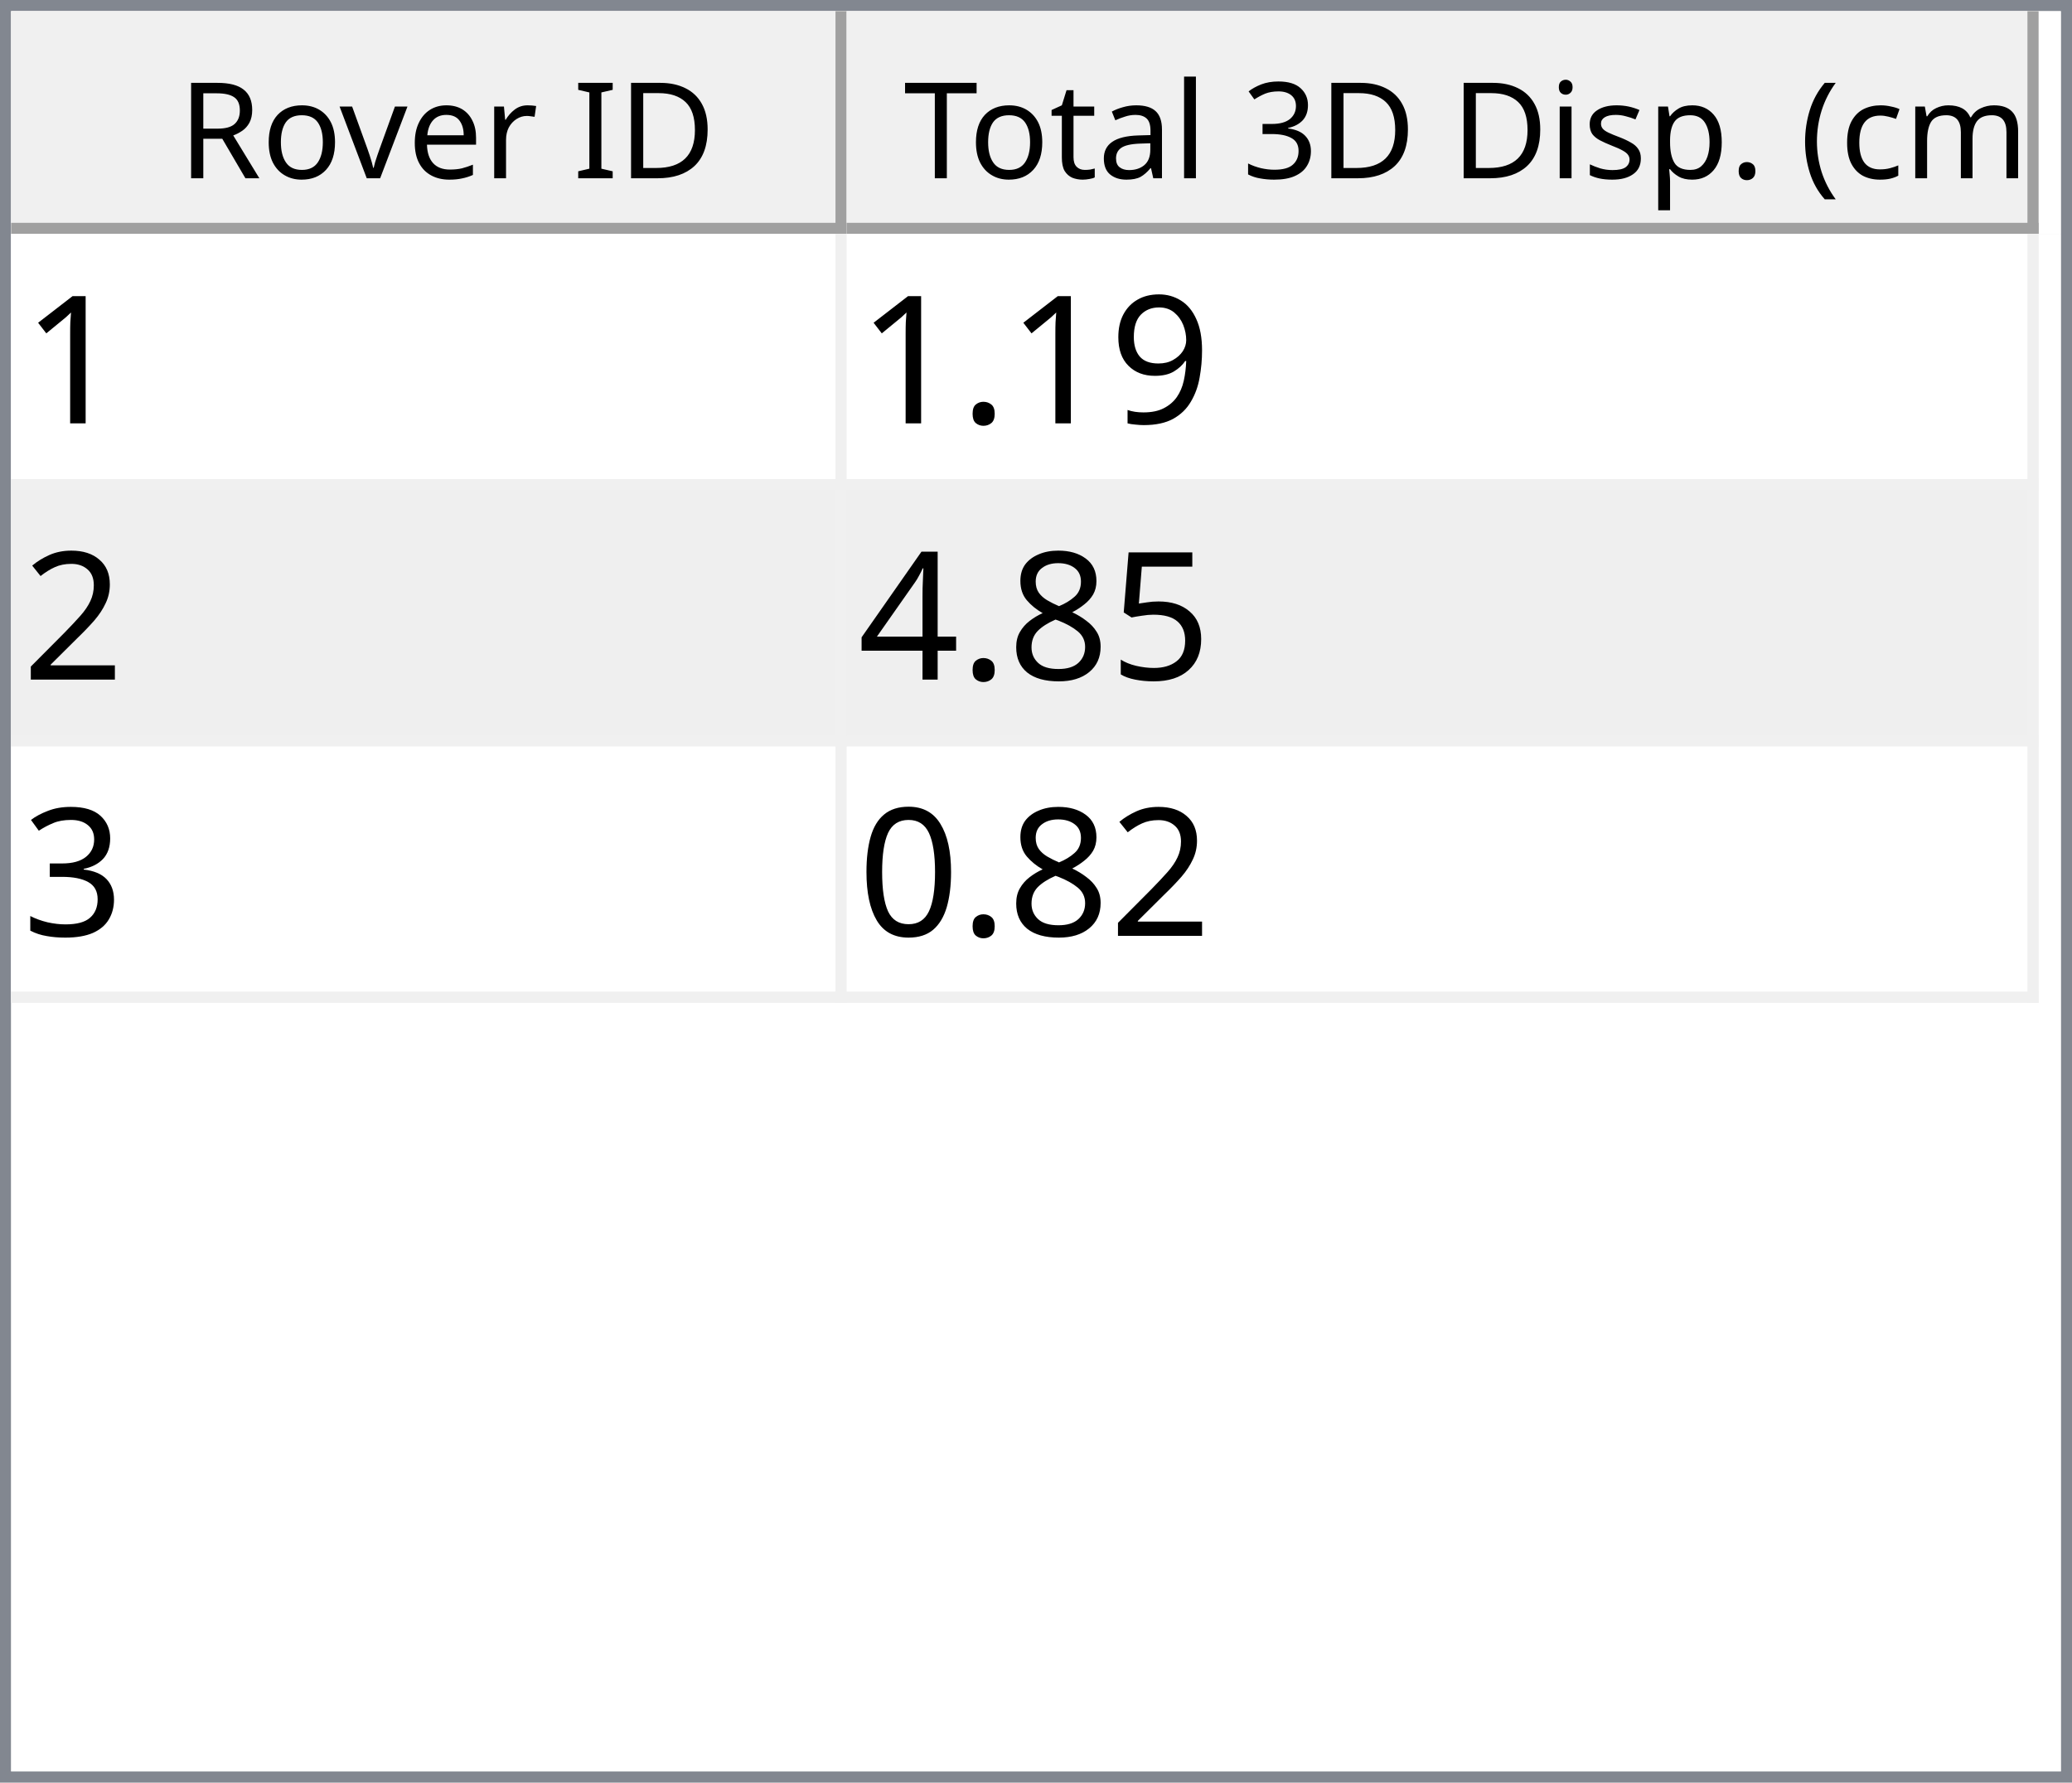
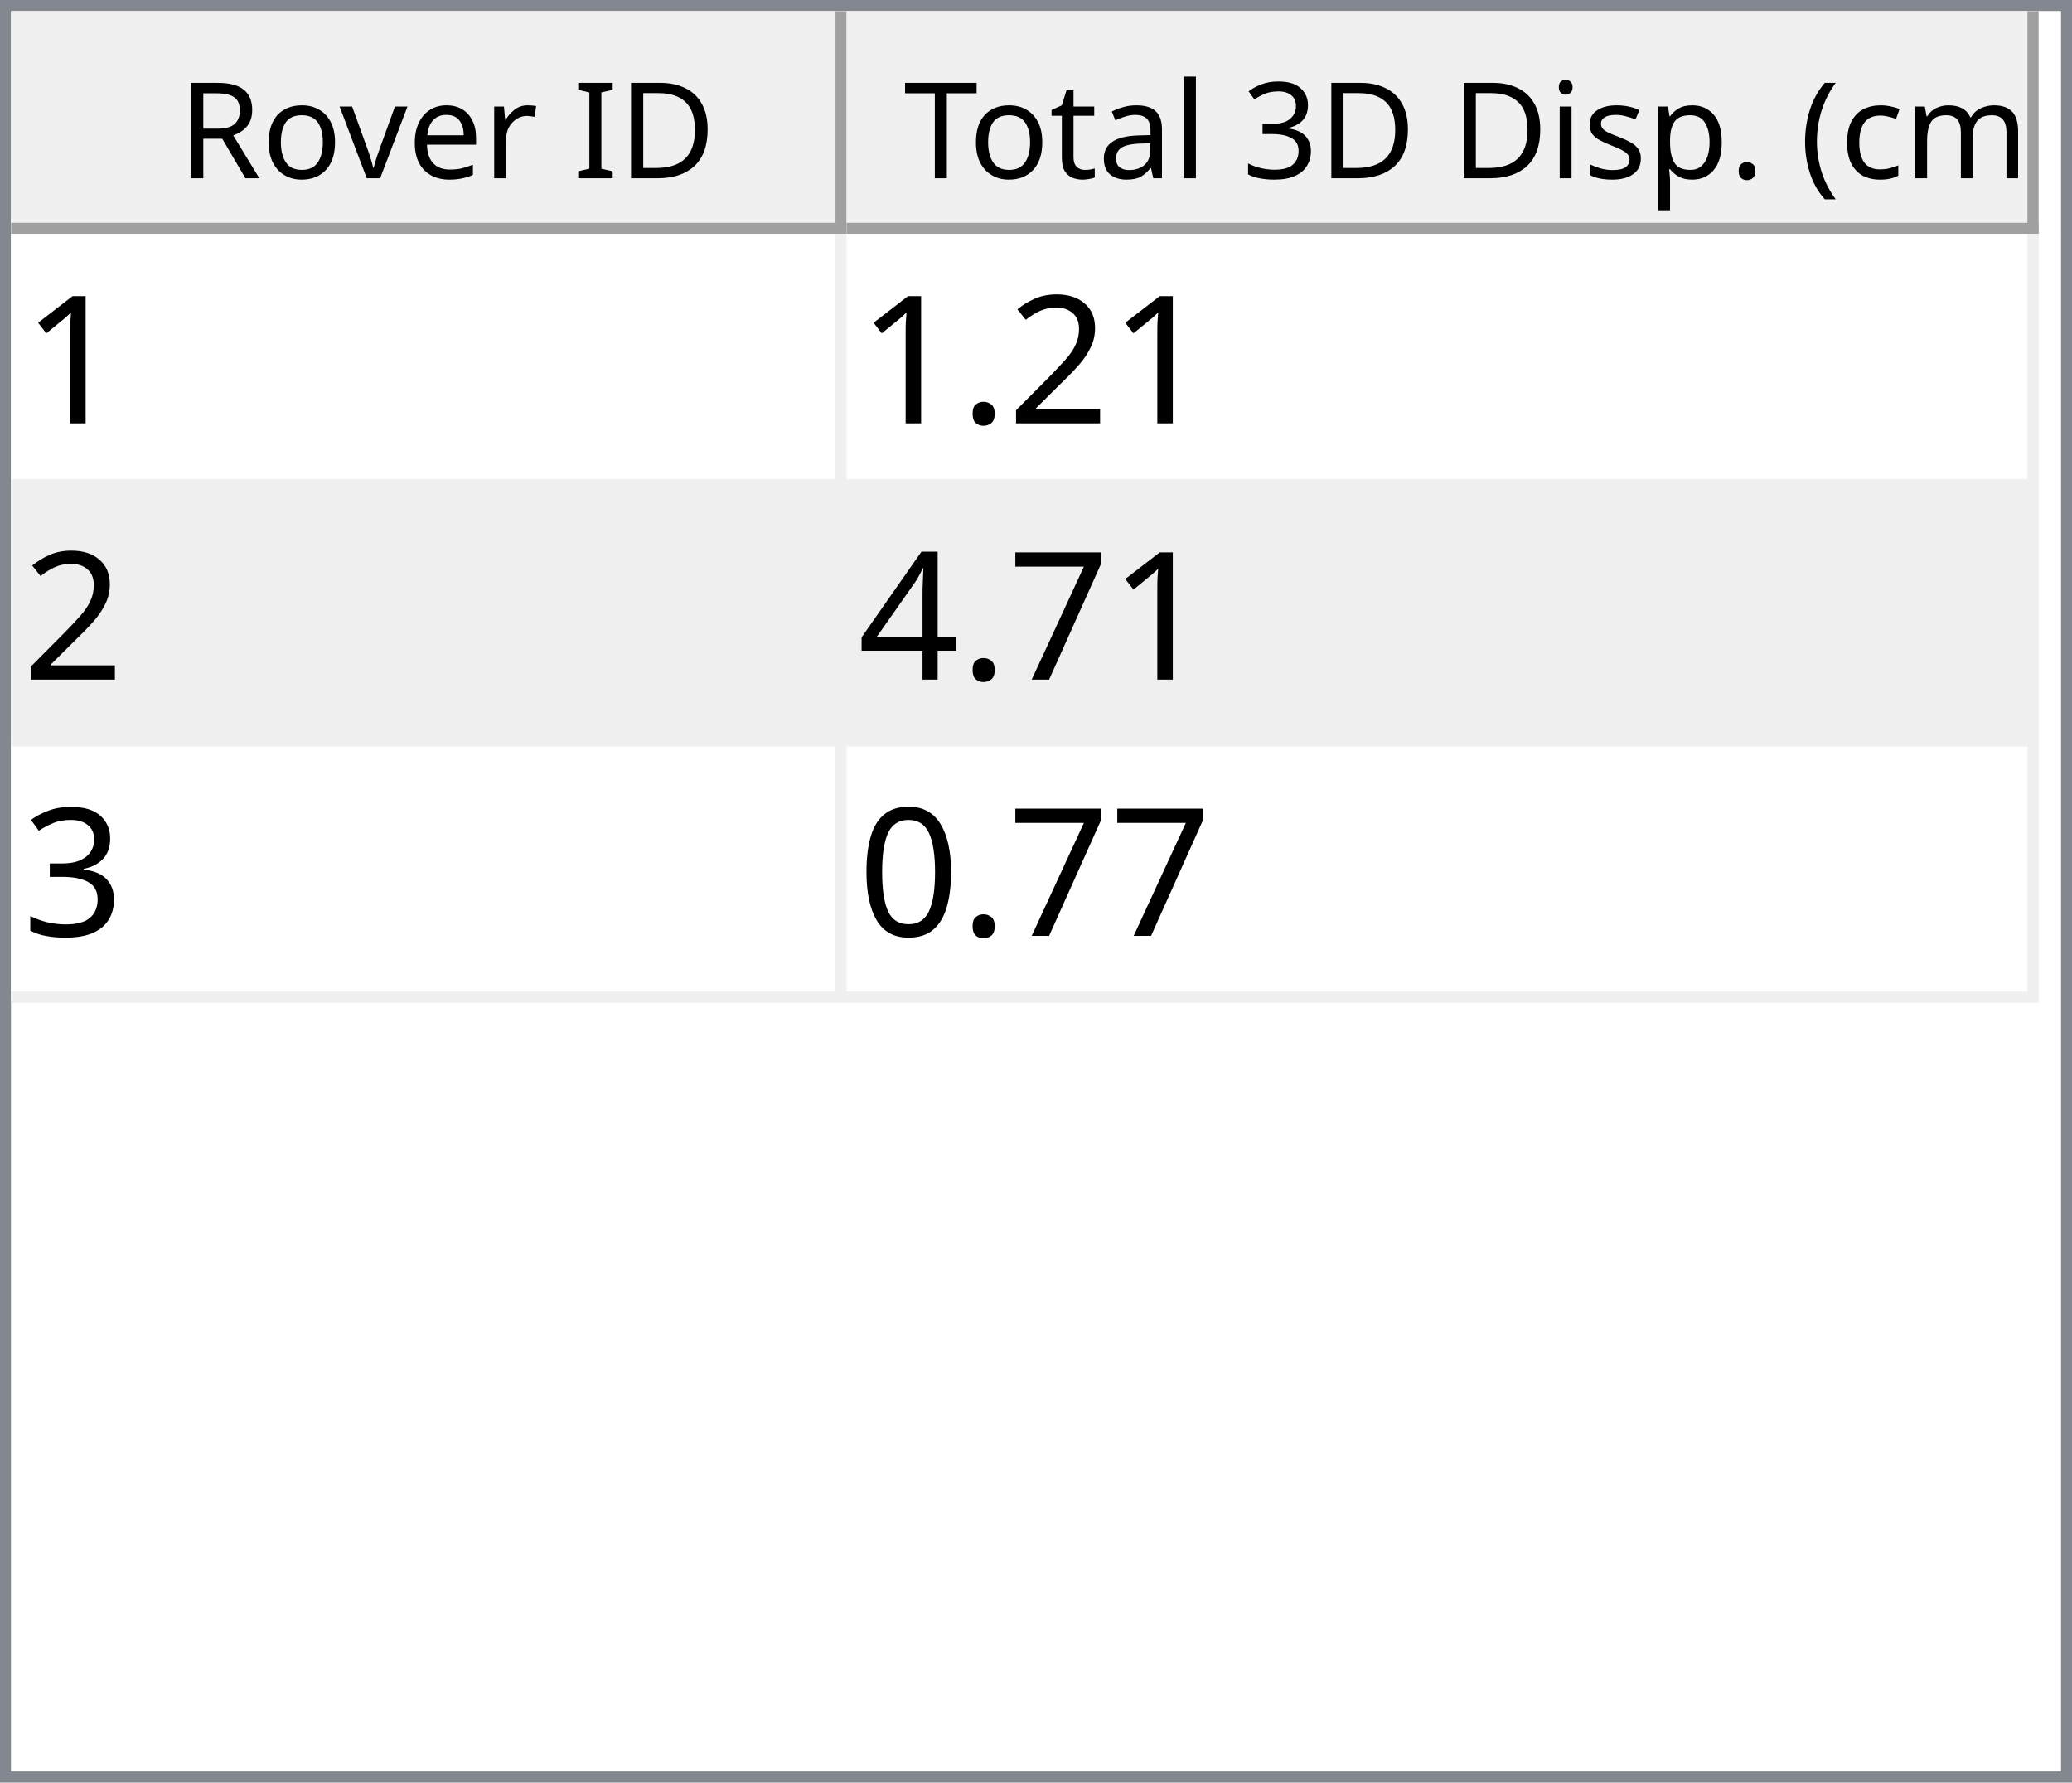
<svg xmlns="http://www.w3.org/2000/svg" style="fill-opacity:1; color-rendering:auto; color-interpolation:auto; text-rendering:auto; stroke:black; stroke-linecap:square; stroke-miterlimit:10; shape-rendering:auto; stroke-opacity:1; fill:black; stroke-dasharray:none; font-weight:normal; stroke-width:1; font-family:'Dialog'; font-style:normal; stroke-linejoin:miter; font-size:12px; stroke-dashoffset:0; image-rendering:auto;" width="186" height="160">
  <defs id="genericDefs" />
  <g>
    <defs id="defs1">
      <clipPath clipPathUnits="userSpaceOnUse" id="clipPath1">
        <path d="M0 0 L186 0 L186 160 L0 160 L0 0 Z" />
      </clipPath>
      <clipPath clipPathUnits="userSpaceOnUse" id="clipPath2">
        <path d="M0 0 L0 160 L186 160 L186 0 Z" />
      </clipPath>
      <clipPath clipPathUnits="userSpaceOnUse" id="clipPath3">
        <path d="M0 0 L0 20 L184 20 L184 0 Z" />
      </clipPath>
      <clipPath clipPathUnits="userSpaceOnUse" id="clipPath4">
        <path d="M0 0 L0 20 L75 20 L75 0 Z" />
      </clipPath>
      <clipPath clipPathUnits="userSpaceOnUse" id="clipPath5">
        <path d="M1 1 L1 19 L74 19 L74 1 Z" />
      </clipPath>
      <clipPath clipPathUnits="userSpaceOnUse" id="clipPath6">
        <path d="M0 0 L0 18 L73 18 L73 0 Z" />
      </clipPath>
      <clipPath clipPathUnits="userSpaceOnUse" id="clipPath7">
        <path d="M-0.5 -0.5 L-0.5 19.5 L74.5 19.5 L74.5 -0.5 Z" />
      </clipPath>
      <clipPath clipPathUnits="userSpaceOnUse" id="clipPath8">
        <path d="M0 0 L0 20 L107 20 L107 0 Z" />
      </clipPath>
      <clipPath clipPathUnits="userSpaceOnUse" id="clipPath9">
        <path d="M1 1 L1 19 L106 19 L106 1 Z" />
      </clipPath>
      <clipPath clipPathUnits="userSpaceOnUse" id="clipPath10">
        <path d="M0 0 L0 18 L105 18 L105 0 Z" />
      </clipPath>
      <clipPath clipPathUnits="userSpaceOnUse" id="clipPath11">
        <path d="M-0.5 -0.5 L-0.5 19.5 L106.5 19.5 L106.5 -0.5 Z" />
      </clipPath>
      <clipPath clipPathUnits="userSpaceOnUse" id="clipPath12">
        <path d="M0 0 L0 138 L184 138 L184 0 Z" />
      </clipPath>
      <clipPath clipPathUnits="userSpaceOnUse" id="clipPath13">
        <path d="M0 0 L0 69 L182 69 L182 0 Z" />
      </clipPath>
      <clipPath clipPathUnits="userSpaceOnUse" id="clipPath14">
        <path d="M-0.5 -0.5 L-0.5 68.5 L181.5 68.5 L181.5 -0.5 Z" />
      </clipPath>
      <clipPath clipPathUnits="userSpaceOnUse" id="clipPath15">
        <path d="M0 0 L0 22 L74 22 L74 0 Z" />
      </clipPath>
      <clipPath clipPathUnits="userSpaceOnUse" id="clipPath16">
        <path d="M0 0 L0 22 L106 22 L106 0 Z" />
      </clipPath>
      <font horiz-adv-x="64.551" id="font1">
        <font-face ascent="107.91" descent="25.098" units-per-em="100" style="font-style:normal; font-family:Segoe UI; font-weight:normal;" />
        <missing-glyph horiz-adv-x="64.551" d="M8.109 0 L8.109 68.266 L56.453 68.266 L56.453 0 L8.109 0 ZM15.328 7.234 L49.219 7.234 L49.219 61.031 L15.328 61.031 L15.328 7.234 Z" />
        <glyph unicode="D" horiz-adv-x="70.117" d="M9.188 0 L9.188 70.016 L28.516 70.016 Q65.531 70.016 65.531 35.891 Q65.531 19.672 55.25 9.836 Q44.969 0 27.734 0 L9.188 0 ZM17.391 62.594 L17.391 7.422 L27.828 7.422 Q41.609 7.422 49.273 14.797 Q56.938 22.172 56.938 35.688 Q56.938 62.594 28.328 62.594 L17.391 62.594 Z" />
        <glyph unicode="I" horiz-adv-x="26.611" d="M17.391 0 L9.188 0 L9.188 70.016 L17.391 70.016 L17.391 0 Z" />
        <glyph unicode=" " horiz-adv-x="27.393" d="" />
        <glyph unicode="r" horiz-adv-x="34.766" d="M34.188 41.891 Q32.078 43.5 28.125 43.5 Q23 43.5 19.555 38.672 Q16.109 33.844 16.109 25.484 L16.109 0 L8.109 0 L8.109 50 L16.109 50 L16.109 39.703 L16.312 39.703 Q18.016 44.969 21.531 47.922 Q25.047 50.875 29.391 50.875 Q32.516 50.875 34.188 50.203 L34.188 41.891 Z" />
        <glyph unicode="e" horiz-adv-x="52.295" d="M48.297 23 L12.984 23 Q13.188 14.656 17.484 10.109 Q21.781 5.562 29.297 5.562 Q37.75 5.562 44.828 11.141 L44.828 3.609 Q38.234 -1.172 27.391 -1.172 Q16.797 -1.172 10.742 5.641 Q4.688 12.453 4.688 24.812 Q4.688 36.469 11.305 43.82 Q17.922 51.172 27.734 51.172 Q37.547 51.172 42.922 44.828 Q48.297 38.484 48.297 27.203 L48.297 23 ZM40.094 29.781 Q40.047 36.719 36.75 40.578 Q33.453 44.438 27.594 44.438 Q21.922 44.438 17.969 40.383 Q14.016 36.328 13.094 29.781 L40.094 29.781 Z" />
        <glyph unicode="v" horiz-adv-x="47.9" d="M47.406 50 L27.484 0 L19.625 0 L0.688 50 L9.469 50 L22.172 13.672 Q23.578 9.672 23.922 6.688 L24.125 6.688 Q24.609 10.453 25.688 13.484 L38.969 50 L47.406 50 Z" />
        <glyph unicode="o" horiz-adv-x="58.594" d="M29 -1.172 Q17.922 -1.172 11.305 5.836 Q4.688 12.844 4.688 24.422 Q4.688 37.016 11.57 44.094 Q18.453 51.172 30.172 51.172 Q41.359 51.172 47.633 44.289 Q53.906 37.406 53.906 25.203 Q53.906 13.234 47.141 6.031 Q40.375 -1.172 29 -1.172 ZM29.594 44.438 Q21.875 44.438 17.383 39.188 Q12.891 33.938 12.891 24.703 Q12.891 15.828 17.43 10.695 Q21.969 5.562 29.594 5.562 Q37.359 5.562 41.531 10.594 Q45.703 15.625 45.703 24.906 Q45.703 34.281 41.531 39.359 Q37.359 44.438 29.594 44.438 Z" />
        <glyph unicode="R" horiz-adv-x="59.814" d="M59.375 0 L49.609 0 L37.891 19.625 Q36.281 22.359 34.766 24.289 Q33.25 26.219 31.664 27.438 Q30.078 28.656 28.25 29.219 Q26.422 29.781 24.125 29.781 L17.391 29.781 L17.391 0 L9.188 0 L9.188 70.016 L30.078 70.016 Q34.672 70.016 38.555 68.867 Q42.438 67.719 45.289 65.375 Q48.141 63.031 49.758 59.547 Q51.375 56.062 51.375 51.375 Q51.375 47.703 50.273 44.656 Q49.172 41.609 47.148 39.211 Q45.125 36.812 42.266 35.133 Q39.406 33.453 35.844 32.516 L35.844 32.328 Q37.594 31.547 38.891 30.547 Q40.188 29.547 41.359 28.18 Q42.531 26.812 43.68 25.078 Q44.828 23.344 46.234 21.047 L59.375 0 ZM17.391 62.594 L17.391 37.203 L28.516 37.203 Q31.594 37.203 34.203 38.133 Q36.812 39.062 38.719 40.797 Q40.625 42.531 41.703 45.047 Q42.781 47.562 42.781 50.688 Q42.781 56.297 39.141 59.445 Q35.5 62.594 28.609 62.594 L17.391 62.594 Z" />
        <glyph unicode=")" horiz-adv-x="30.176" d="M8.297 -15.922 L1.172 -15.922 Q16.406 2.344 16.406 26.812 Q16.406 51.469 1.078 70.016 L8.297 70.016 Q23.531 52.156 23.531 26.703 Q23.531 1.375 8.297 -15.922 Z" />
        <glyph unicode="m" horiz-adv-x="86.133" d="M79.109 0 L71.094 0 L71.094 28.719 Q71.094 37.016 68.531 40.727 Q65.969 44.438 59.906 44.438 Q54.781 44.438 51.195 39.75 Q47.609 35.062 47.609 28.516 L47.609 0 L39.594 0 L39.594 29.688 Q39.594 44.438 28.219 44.438 Q22.953 44.438 19.531 40.016 Q16.109 35.594 16.109 28.516 L16.109 0 L8.109 0 L8.109 50 L16.109 50 L16.109 42.094 L16.312 42.094 Q21.625 51.172 31.844 51.172 Q36.969 51.172 40.773 48.312 Q44.578 45.453 46 40.828 Q51.562 51.172 62.594 51.172 Q79.109 51.172 79.109 30.812 L79.109 0 Z" />
        <glyph unicode="c" horiz-adv-x="46.191" d="M42.188 2.297 Q36.422 -1.172 28.516 -1.172 Q17.828 -1.172 11.258 5.789 Q4.688 12.75 4.688 23.828 Q4.688 36.188 11.766 43.68 Q18.844 51.172 30.672 51.172 Q37.25 51.172 42.281 48.734 L42.281 40.531 Q36.719 44.438 30.375 44.438 Q22.703 44.438 17.797 38.945 Q12.891 33.453 12.891 24.516 Q12.891 15.719 17.508 10.641 Q22.125 5.562 29.891 5.562 Q36.422 5.562 42.188 9.906 L42.188 2.297 Z" />
        <glyph unicode="(" horiz-adv-x="30.176" d="M29.109 -15.922 L21.969 -15.922 Q6.844 1.375 6.844 26.703 Q6.844 52.156 21.969 70.016 L29.203 70.016 Q13.875 51.469 13.875 26.812 Q13.875 2.344 29.109 -15.922 Z" />
        <glyph unicode="." horiz-adv-x="21.68" d="M10.891 -1.078 Q8.641 -1.078 7.055 0.539 Q5.469 2.156 5.469 4.391 Q5.469 6.641 7.055 8.273 Q8.641 9.906 10.891 9.906 Q13.188 9.906 14.797 8.273 Q16.406 6.641 16.406 4.391 Q16.406 2.156 14.797 0.539 Q13.188 -1.078 10.891 -1.078 Z" />
        <glyph unicode="p" horiz-adv-x="58.789" d="M16.312 7.234 L16.109 7.234 L16.109 -23 L8.109 -23 L8.109 50 L16.109 50 L16.109 41.219 L16.312 41.219 Q22.219 51.172 33.594 51.172 Q43.266 51.172 48.688 44.461 Q54.109 37.75 54.109 26.469 Q54.109 13.922 48 6.375 Q41.891 -1.172 31.297 -1.172 Q21.578 -1.172 16.312 7.234 ZM16.109 27.391 L16.109 20.406 Q16.109 14.203 20.141 9.883 Q24.172 5.562 30.375 5.562 Q37.641 5.562 41.773 11.133 Q45.906 16.703 45.906 26.609 Q45.906 34.969 42.047 39.703 Q38.188 44.438 31.594 44.438 Q24.609 44.438 20.359 39.578 Q16.109 34.719 16.109 27.391 Z" />
        <glyph unicode="s" horiz-adv-x="42.432" d="M5.078 1.812 L5.078 10.406 Q11.625 5.562 19.484 5.562 Q30.031 5.562 30.031 12.594 Q30.031 14.594 29.125 15.992 Q28.219 17.391 26.68 18.461 Q25.141 19.531 23.07 20.383 Q21 21.234 18.609 22.172 Q15.281 23.484 12.766 24.828 Q10.25 26.172 8.57 27.859 Q6.891 29.547 6.031 31.695 Q5.172 33.844 5.172 36.719 Q5.172 40.234 6.789 42.945 Q8.406 45.656 11.086 47.484 Q13.766 49.312 17.211 50.242 Q20.656 51.172 24.312 51.172 Q30.812 51.172 35.938 48.922 L35.938 40.828 Q30.422 44.438 23.25 44.438 Q21 44.438 19.195 43.922 Q17.391 43.406 16.094 42.477 Q14.797 41.547 14.086 40.258 Q13.375 38.969 13.375 37.406 Q13.375 35.453 14.086 34.133 Q14.797 32.812 16.164 31.789 Q17.531 30.766 19.484 29.938 Q21.438 29.109 23.922 28.125 Q27.25 26.859 29.883 25.516 Q32.516 24.172 34.375 22.484 Q36.234 20.797 37.234 18.602 Q38.234 16.406 38.234 13.375 Q38.234 9.672 36.602 6.938 Q34.969 4.203 32.234 2.398 Q29.5 0.594 25.93 -0.289 Q22.359 -1.172 18.453 -1.172 Q10.75 -1.172 5.078 1.812 Z" />
        <glyph unicode="i" horiz-adv-x="24.219" d="M12.203 62.703 Q10.062 62.703 8.547 64.164 Q7.031 65.625 7.031 67.875 Q7.031 70.125 8.547 71.609 Q10.062 73.094 12.203 73.094 Q14.406 73.094 15.945 71.609 Q17.484 70.125 17.484 67.875 Q17.484 65.719 15.945 64.211 Q14.406 62.703 12.203 62.703 ZM16.109 0 L8.109 0 L8.109 50 L16.109 50 L16.109 0 Z" />
        <glyph unicode="3" horiz-adv-x="53.906" d="M46.531 19.828 Q46.531 15.094 44.75 11.211 Q42.969 7.328 39.719 4.57 Q36.469 1.812 31.93 0.297 Q27.391 -1.219 21.922 -1.219 Q11.922 -1.219 6 2.594 L6 11.188 Q13.094 5.609 22.219 5.609 Q25.875 5.609 28.828 6.539 Q31.781 7.469 33.906 9.227 Q36.031 10.984 37.18 13.477 Q38.328 15.969 38.328 19.094 Q38.328 32.812 18.797 32.812 L12.984 32.812 L12.984 39.594 L18.5 39.594 Q35.797 39.594 35.797 52.484 Q35.797 64.406 22.609 64.406 Q15.188 64.406 8.688 59.422 L8.688 67.188 Q15.375 71.188 24.609 71.188 Q29 71.188 32.57 69.969 Q36.141 68.75 38.68 66.555 Q41.219 64.359 42.609 61.281 Q44 58.203 44 54.5 Q44 40.672 30.031 36.719 L30.031 36.531 Q33.594 36.141 36.625 34.797 Q39.656 33.453 41.852 31.305 Q44.047 29.156 45.289 26.25 Q46.531 23.344 46.531 19.828 Z" />
        <glyph unicode="l" horiz-adv-x="24.219" d="M16.109 0 L8.109 0 L8.109 74.031 L16.109 74.031 L16.109 0 Z" />
        <glyph unicode="a" horiz-adv-x="50.879" d="M43.891 0 L35.891 0 L35.891 7.812 L35.688 7.812 Q30.469 -1.172 20.312 -1.172 Q12.844 -1.172 8.617 2.781 Q4.391 6.734 4.391 13.281 Q4.391 27.297 20.906 29.594 L35.891 31.688 Q35.891 44.438 25.594 44.438 Q16.547 44.438 9.281 38.281 L9.281 46.484 Q16.656 51.172 26.266 51.172 Q43.891 51.172 43.891 32.516 L43.891 0 ZM35.891 25.297 L23.828 23.641 Q18.266 22.859 15.43 20.875 Q12.594 18.891 12.594 13.875 Q12.594 10.203 15.211 7.883 Q17.828 5.562 22.172 5.562 Q28.125 5.562 32.008 9.742 Q35.891 13.922 35.891 20.312 L35.891 25.297 Z" />
        <glyph unicode="t" horiz-adv-x="33.887" d="M31.297 0.484 Q28.469 -1.078 23.828 -1.078 Q10.688 -1.078 10.688 13.578 L10.688 43.172 L2.094 43.172 L2.094 50 L10.688 50 L10.688 62.203 L18.703 64.797 L18.703 50 L31.297 50 L31.297 43.172 L18.703 43.172 L18.703 14.984 Q18.703 9.969 20.414 7.82 Q22.125 5.672 26.078 5.672 Q29.109 5.672 31.297 7.328 L31.297 0.484 Z" />
        <glyph unicode="T" horiz-adv-x="52.393" d="M50.594 62.594 L30.375 62.594 L30.375 0 L22.172 0 L22.172 62.594 L2 62.594 L2 70.016 L50.594 70.016 L50.594 62.594 Z" />
      </font>
      <font horiz-adv-x="75.0" id="font2">
        <font-face ascent="100.537" descent="21.973" units-per-em="100" style="font-style:normal; font-family:sans-serif; font-weight:normal;" />
        <missing-glyph horiz-adv-x="75.0" d="M12.5 0 L12.5 62.5 L62.5 62.5 L62.5 0 L12.5 0 ZM14.062 1.562 L60.938 1.562 L60.938 60.938 L14.062 60.938 L14.062 1.562 Z" />
        <glyph unicode="1" horiz-adv-x="55.615" d="M37.25 0 L28.469 0 L28.469 56 Q25.297 52.984 20.141 49.953 Q14.984 46.922 10.891 45.406 L10.891 53.906 Q18.266 57.375 23.781 62.305 Q29.297 67.234 31.594 71.875 L37.25 71.875 L37.25 0 Z" />
-         <glyph unicode="9" horiz-adv-x="55.615" d="M5.469 16.547 L13.922 17.328 Q14.984 11.375 18.016 8.688 Q21.047 6 25.781 6 Q29.828 6 32.883 7.859 Q35.938 9.719 37.891 12.82 Q39.844 15.922 41.164 21.195 Q42.484 26.469 42.484 31.938 Q42.484 32.516 42.438 33.688 Q39.797 29.5 35.234 26.883 Q30.672 24.266 25.344 24.266 Q16.453 24.266 10.305 30.711 Q4.156 37.156 4.156 47.703 Q4.156 58.594 10.578 65.234 Q17 71.875 26.656 71.875 Q33.641 71.875 39.43 68.117 Q45.219 64.359 48.219 57.398 Q51.219 50.438 51.219 37.25 Q51.219 23.531 48.242 15.406 Q45.266 7.281 39.383 3.031 Q33.5 -1.219 25.594 -1.219 Q17.188 -1.219 11.867 3.445 Q6.547 8.109 5.469 16.547 ZM41.453 48.141 Q41.453 55.719 37.43 60.156 Q33.406 64.594 27.734 64.594 Q21.875 64.594 17.531 59.812 Q13.188 55.031 13.188 47.406 Q13.188 40.578 17.312 36.305 Q21.438 32.031 27.484 32.031 Q33.594 32.031 37.523 36.305 Q41.453 40.578 41.453 48.141 Z" />
+         <glyph unicode="2" horiz-adv-x="55.615" d="M50.344 8.453 L50.344 0 L3.031 0 Q2.938 3.172 4.047 6.109 Q5.859 10.938 9.836 15.625 Q13.812 20.312 21.344 26.469 Q33.016 36.031 37.117 41.625 Q41.219 47.219 41.219 52.203 Q41.219 57.422 37.477 61.008 Q33.734 64.594 27.734 64.594 Q21.391 64.594 17.578 60.789 Q13.766 56.984 13.719 50.25 L4.688 51.172 Q5.609 61.281 11.664 66.578 Q17.719 71.875 27.938 71.875 Q38.234 71.875 44.242 66.164 Q50.25 60.453 50.25 52 Q50.25 47.703 48.492 43.555 Q46.734 39.406 42.656 34.812 Q38.578 30.219 29.109 22.219 Q21.188 15.578 18.945 13.211 Q16.703 10.844 15.234 8.453 L50.344 8.453 Z" />
        <glyph unicode="." horiz-adv-x="27.783" d="M9.078 0 L9.078 10.016 L19.094 10.016 L19.094 0 L9.078 0 Z" />
-         <glyph unicode="2" horiz-adv-x="55.615" d="M50.344 8.453 L50.344 0 L3.031 0 Q2.938 3.172 4.047 6.109 Q5.859 10.938 9.836 15.625 Q13.812 20.312 21.344 26.469 Q33.016 36.031 37.117 41.625 Q41.219 47.219 41.219 52.203 Q41.219 57.422 37.477 61.008 Q33.734 64.594 27.734 64.594 Q21.391 64.594 17.578 60.789 Q13.766 56.984 13.719 50.25 L4.688 51.172 Q5.609 61.281 11.664 66.578 Q17.719 71.875 27.938 71.875 Q38.234 71.875 44.242 66.164 Q50.25 60.453 50.25 52 Q50.25 47.703 48.492 43.555 Q46.734 39.406 42.656 34.812 Q38.578 30.219 29.109 22.219 Q21.188 15.578 18.945 13.211 Q16.703 10.844 15.234 8.453 L50.344 8.453 Z" />
-         <glyph unicode="5" horiz-adv-x="55.615" d="M4.156 18.75 L13.375 19.531 Q14.406 12.797 18.141 9.398 Q21.875 6 27.156 6 Q33.5 6 37.891 10.789 Q42.281 15.578 42.281 23.484 Q42.281 31 38.062 35.352 Q33.844 39.703 27 39.703 Q22.75 39.703 19.336 37.773 Q15.922 35.844 13.969 32.766 L5.719 33.844 L12.641 70.609 L48.25 70.609 L48.25 62.203 L19.672 62.203 L15.828 42.969 Q22.266 47.469 29.344 47.469 Q38.719 47.469 45.164 40.969 Q51.609 34.469 51.609 24.266 Q51.609 14.547 45.953 7.469 Q39.062 -1.219 27.156 -1.219 Q17.391 -1.219 11.211 4.25 Q5.031 9.719 4.156 18.75 Z" />
-         <glyph unicode="8" horiz-adv-x="55.615" d="M17.672 38.812 Q12.203 40.828 9.57 44.539 Q6.938 48.25 6.938 53.422 Q6.938 61.234 12.555 66.555 Q18.172 71.875 27.484 71.875 Q36.859 71.875 42.578 66.43 Q48.297 60.984 48.297 53.172 Q48.297 48.188 45.68 44.508 Q43.062 40.828 37.75 38.812 Q44.344 36.672 47.781 31.883 Q51.219 27.094 51.219 20.453 Q51.219 11.281 44.727 5.031 Q38.234 -1.219 27.641 -1.219 Q17.047 -1.219 10.547 5.055 Q4.047 11.328 4.047 20.703 Q4.047 27.688 7.594 32.398 Q11.141 37.109 17.672 38.812 ZM15.922 53.719 Q15.922 48.641 19.195 45.414 Q22.469 42.188 27.688 42.188 Q32.766 42.188 36.016 45.383 Q39.266 48.578 39.266 53.219 Q39.266 58.062 35.914 61.359 Q32.562 64.656 27.594 64.656 Q22.562 64.656 19.242 61.43 Q15.922 58.203 15.922 53.719 ZM13.094 20.656 Q13.094 16.891 14.875 13.375 Q16.656 9.859 20.172 7.93 Q23.688 6 27.734 6 Q34.031 6 38.133 10.055 Q42.234 14.109 42.234 20.359 Q42.234 26.703 38.016 30.859 Q33.797 35.016 27.438 35.016 Q21.234 35.016 17.164 30.914 Q13.094 26.812 13.094 20.656 Z" />
+         <glyph unicode="7" horiz-adv-x="55.615" d="M4.734 62.203 L4.734 70.656 L51.078 70.656 L51.078 63.812 Q44.234 56.547 37.523 44.484 Q30.812 32.422 27.156 19.672 Q24.516 10.688 23.781 0 L14.75 0 Q14.891 8.453 18.062 20.414 Q21.234 32.375 27.172 43.484 Q33.109 54.594 39.797 62.203 L4.734 62.203 Z" />
        <glyph unicode="4" horiz-adv-x="55.615" d="M32.328 0 L32.328 17.141 L1.266 17.141 L1.266 25.203 L33.938 71.578 L41.109 71.578 L41.109 25.203 L50.781 25.203 L50.781 17.141 L41.109 17.141 L41.109 0 L32.328 0 ZM32.328 25.203 L32.328 57.469 L9.906 25.203 L32.328 25.203 Z" />
        <glyph unicode="3" horiz-adv-x="55.615" d="M4.203 18.891 L12.984 20.062 Q14.5 12.594 18.141 9.297 Q21.781 6 27 6 Q33.203 6 37.477 10.297 Q41.75 14.594 41.75 20.953 Q41.75 27 37.797 30.93 Q33.844 34.859 27.734 34.859 Q25.25 34.859 21.531 33.891 L22.516 41.609 Q23.391 41.5 23.922 41.5 Q29.547 41.5 34.039 44.43 Q38.531 47.359 38.531 53.469 Q38.531 58.297 35.258 61.477 Q31.984 64.656 26.812 64.656 Q21.688 64.656 18.266 61.43 Q14.844 58.203 13.875 51.766 L5.078 53.328 Q6.688 62.156 12.398 67.016 Q18.109 71.875 26.609 71.875 Q32.469 71.875 37.398 69.359 Q42.328 66.844 44.945 62.5 Q47.562 58.156 47.562 53.266 Q47.562 48.641 45.07 44.828 Q42.578 41.016 37.703 38.766 Q44.047 37.312 47.562 32.695 Q51.078 28.078 51.078 21.141 Q51.078 11.766 44.242 5.25 Q37.406 -1.266 26.953 -1.266 Q17.531 -1.266 11.305 4.352 Q5.078 9.969 4.203 18.891 Z" />
        <glyph unicode="0" horiz-adv-x="55.615" d="M4.156 35.297 Q4.156 48 6.766 55.742 Q9.375 63.484 14.523 67.68 Q19.672 71.875 27.484 71.875 Q33.25 71.875 37.594 69.555 Q41.938 67.234 44.773 62.867 Q47.609 58.5 49.219 52.227 Q50.828 45.953 50.828 35.297 Q50.828 22.703 48.242 14.969 Q45.656 7.234 40.508 3.008 Q35.359 -1.219 27.484 -1.219 Q17.141 -1.219 11.234 6.203 Q4.156 15.141 4.156 35.297 ZM13.188 35.297 Q13.188 17.672 17.312 11.836 Q21.438 6 27.484 6 Q33.547 6 37.672 11.859 Q41.797 17.719 41.797 35.297 Q41.797 52.984 37.672 58.789 Q33.547 64.594 27.391 64.594 Q21.344 64.594 17.719 59.469 Q13.188 52.938 13.188 35.297 Z" />
      </font>
    </defs>
    <g style="fill:white; stroke:white;">
      <rect x="0" y="0" width="186" style="clip-path:url(#clipPath1); stroke:none;" height="160" />
    </g>
    <g style="fill:white; text-rendering:optimizeSpeed; color-rendering:optimizeSpeed; image-rendering:optimizeSpeed; shape-rendering:crispEdges; stroke:white; color-interpolation:sRGB;">
      <rect x="0" width="186" height="160" y="0" style="stroke:none;" />
      <path style="stroke:none;" d="M0 160 L186 160 L186 0 L0 0 Z" />
    </g>
    <g style="fill:rgb(240,240,240); font-family:'Segoe UI'; stroke:rgb(240,240,240);">
      <rect x="0" y="0" width="186" style="clip-path:url(#clipPath2); stroke:none;" height="160" />
    </g>
    <g style="fill:rgb(130,135,144); font-family:'Segoe UI'; stroke:rgb(130,135,144);">
      <path d="M0 0 L186 0 L186 160 L0 160 L0 0 ZM1 1 L185 1 L185 159 L1 159 L1 1 Z" style="fill-rule:evenodd; clip-path:url(#clipPath2); stroke:none;" />
    </g>
    <g style="fill:white; font-family:'Segoe UI'; stroke:white;" transform="translate(1,1)">
      <rect x="0" y="0" width="184" style="clip-path:url(#clipPath3); stroke:none;" height="20" />
    </g>
    <g style="fill:rgb(240,240,240); font-family:'Segoe UI'; stroke:rgb(240,240,240);" transform="translate(1,1)">
      <rect x="0" y="0" width="75" style="clip-path:url(#clipPath4); stroke:none;" height="20" />
    </g>
    <g style="font-family:'Segoe UI';" transform="translate(2,2)">
      <text x="14" xml:space="preserve" y="14" style="clip-path:url(#clipPath6); stroke:none;">Rover ID</text>
    </g>
    <g style="fill:rgb(160,160,160); font-family:'Segoe UI'; stroke:rgb(160,160,160); stroke-linejoin:bevel;" transform="translate(1.5,1.5)">
      <line x1="74" x2="74" y1="0" style="fill:none; clip-path:url(#clipPath7);" y2="19" />
    </g>
    <g style="fill:rgb(160,160,160); font-family:'Segoe UI'; stroke:rgb(160,160,160); stroke-linejoin:bevel;" transform="matrix(1,0,0,1,1,1) translate(0.5,0.5)">
      <line x1="0" x2="74" y1="19" style="fill:none; clip-path:url(#clipPath7);" y2="19" />
    </g>
    <g style="fill:rgb(240,240,240); font-family:'Segoe UI'; stroke:rgb(240,240,240);" transform="translate(76,1)">
      <rect x="0" y="0" width="107" style="clip-path:url(#clipPath8); stroke:none;" height="20" />
    </g>
    <g style="font-family:'Segoe UI';" transform="translate(77,2)">
      <text x="1" xml:space="preserve" y="14" style="clip-path:url(#clipPath10); stroke:none;"> Total 3D Disp. (cm)</text>
    </g>
    <g style="fill:rgb(160,160,160); font-family:'Segoe UI'; stroke:rgb(160,160,160); stroke-linejoin:bevel;" transform="translate(76.5,1.5)">
      <line x1="106" x2="106" y1="0" style="fill:none; clip-path:url(#clipPath11);" y2="19" />
    </g>
    <g style="fill:rgb(160,160,160); font-family:'Segoe UI'; stroke:rgb(160,160,160); stroke-linejoin:bevel;" transform="matrix(1,0,0,1,76,1) translate(0.5,0.5)">
      <line x1="0" x2="106" y1="19" style="fill:none; clip-path:url(#clipPath11);" y2="19" />
    </g>
    <g style="fill:white; font-family:'Segoe UI'; stroke:white;" transform="translate(1,21)">
      <rect x="0" y="0" width="184" style="clip-path:url(#clipPath12); stroke:none;" height="138" />
    </g>
    <g style="fill:rgb(240,240,240); font-size:16px; font-family:sans-serif; stroke:rgb(240,240,240);" transform="translate(1,21)">
      <rect x="0" y="0" width="182" style="clip-path:url(#clipPath13); stroke:none;" height="69" />
      <line transform="translate(0.5,0.5)" x1="0" x2="181" y1="22" style="clip-path:url(#clipPath14); fill:none; stroke-linejoin:bevel;" y2="22" />
    </g>
    <g transform="matrix(1,0,0,1,1,21) translate(0.5,0.5)" style="fill:rgb(240,240,240); font-size:16px; font-family:sans-serif; stroke:rgb(240,240,240); stroke-linejoin:bevel;">
      <line x1="0" x2="181" y1="45" style="fill:none; clip-path:url(#clipPath14);" y2="45" />
    </g>
    <g transform="matrix(1,0,0,1,1,21) translate(0.5,0.5)" style="fill:rgb(240,240,240); font-size:16px; font-family:sans-serif; stroke:rgb(240,240,240); stroke-linejoin:bevel;">
      <line x1="0" x2="181" y1="68" style="fill:none; clip-path:url(#clipPath14);" y2="68" />
    </g>
    <g transform="matrix(1,0,0,1,1,21) translate(0.5,0.5)" style="fill:rgb(240,240,240); font-size:16px; font-family:sans-serif; stroke:rgb(240,240,240); stroke-linejoin:bevel;">
      <line x1="74" x2="74" y1="0" style="fill:none; clip-path:url(#clipPath14);" y2="68" />
    </g>
    <g transform="matrix(1,0,0,1,1,21) translate(0.5,0.5)" style="fill:rgb(240,240,240); font-size:16px; font-family:sans-serif; stroke:rgb(240,240,240); stroke-linejoin:bevel;">
      <line x1="181" x2="181" y1="0" style="fill:none; clip-path:url(#clipPath14);" y2="68" />
    </g>
    <g style="fill:white; font-size:16px; font-family:sans-serif; stroke:white;" transform="matrix(1,0,0,1,1,21)">
      <rect x="0" y="0" width="74" style="clip-path:url(#clipPath15); stroke:none;" height="22" />
      <text x="1" y="17" style="fill:black; clip-path:url(#clipPath15); stroke:none;" xml:space="preserve">1</text>
    </g>
    <g style="fill:white; font-size:16px; font-family:sans-serif; stroke:white;" transform="matrix(1,0,0,1,1,21) translate(75,0)">
      <rect x="0" y="0" width="106" style="clip-path:url(#clipPath16); stroke:none;" height="22" />
-       <text x="1" y="17" style="fill:black; clip-path:url(#clipPath16); stroke:none;" xml:space="preserve">1.19</text>
+       <text x="1" y="17" style="fill:black; clip-path:url(#clipPath16); stroke:none;" xml:space="preserve">1.21</text>
    </g>
    <g style="fill:rgb(239,239,239); font-size:16px; font-family:sans-serif; stroke:rgb(239,239,239);" transform="matrix(1,0,0,1,1,21) translate(0,23)">
      <rect x="0" y="0" width="74" style="clip-path:url(#clipPath15); stroke:none;" height="22" />
      <text x="1" y="17" style="fill:black; clip-path:url(#clipPath15); stroke:none;" xml:space="preserve">2</text>
    </g>
    <g style="fill:rgb(239,239,239); font-size:16px; font-family:sans-serif; stroke:rgb(239,239,239);" transform="matrix(1,0,0,1,1,21) translate(75,23)">
      <rect x="0" y="0" width="106" style="clip-path:url(#clipPath16); stroke:none;" height="22" />
-       <text x="1" y="17" style="fill:black; clip-path:url(#clipPath16); stroke:none;" xml:space="preserve">4.85</text>
+       <text x="1" y="17" style="fill:black; clip-path:url(#clipPath16); stroke:none;" xml:space="preserve">4.71</text>
    </g>
    <g style="fill:white; font-size:16px; font-family:sans-serif; stroke:white;" transform="matrix(1,0,0,1,1,21) translate(0,46)">
      <rect x="0" y="0" width="74" style="clip-path:url(#clipPath15); stroke:none;" height="22" />
      <text x="1" y="17" style="fill:black; clip-path:url(#clipPath15); stroke:none;" xml:space="preserve">3</text>
    </g>
    <g style="fill:white; font-size:16px; font-family:sans-serif; stroke:white;" transform="matrix(1,0,0,1,1,21) translate(75,46)">
      <rect x="0" y="0" width="106" style="clip-path:url(#clipPath16); stroke:none;" height="22" />
-       <text x="1" y="17" style="fill:black; clip-path:url(#clipPath16); stroke:none;" xml:space="preserve">0.82</text>
+       <text x="1" y="17" style="fill:black; clip-path:url(#clipPath16); stroke:none;" xml:space="preserve">0.77</text>
    </g>
  </g>
</svg>
